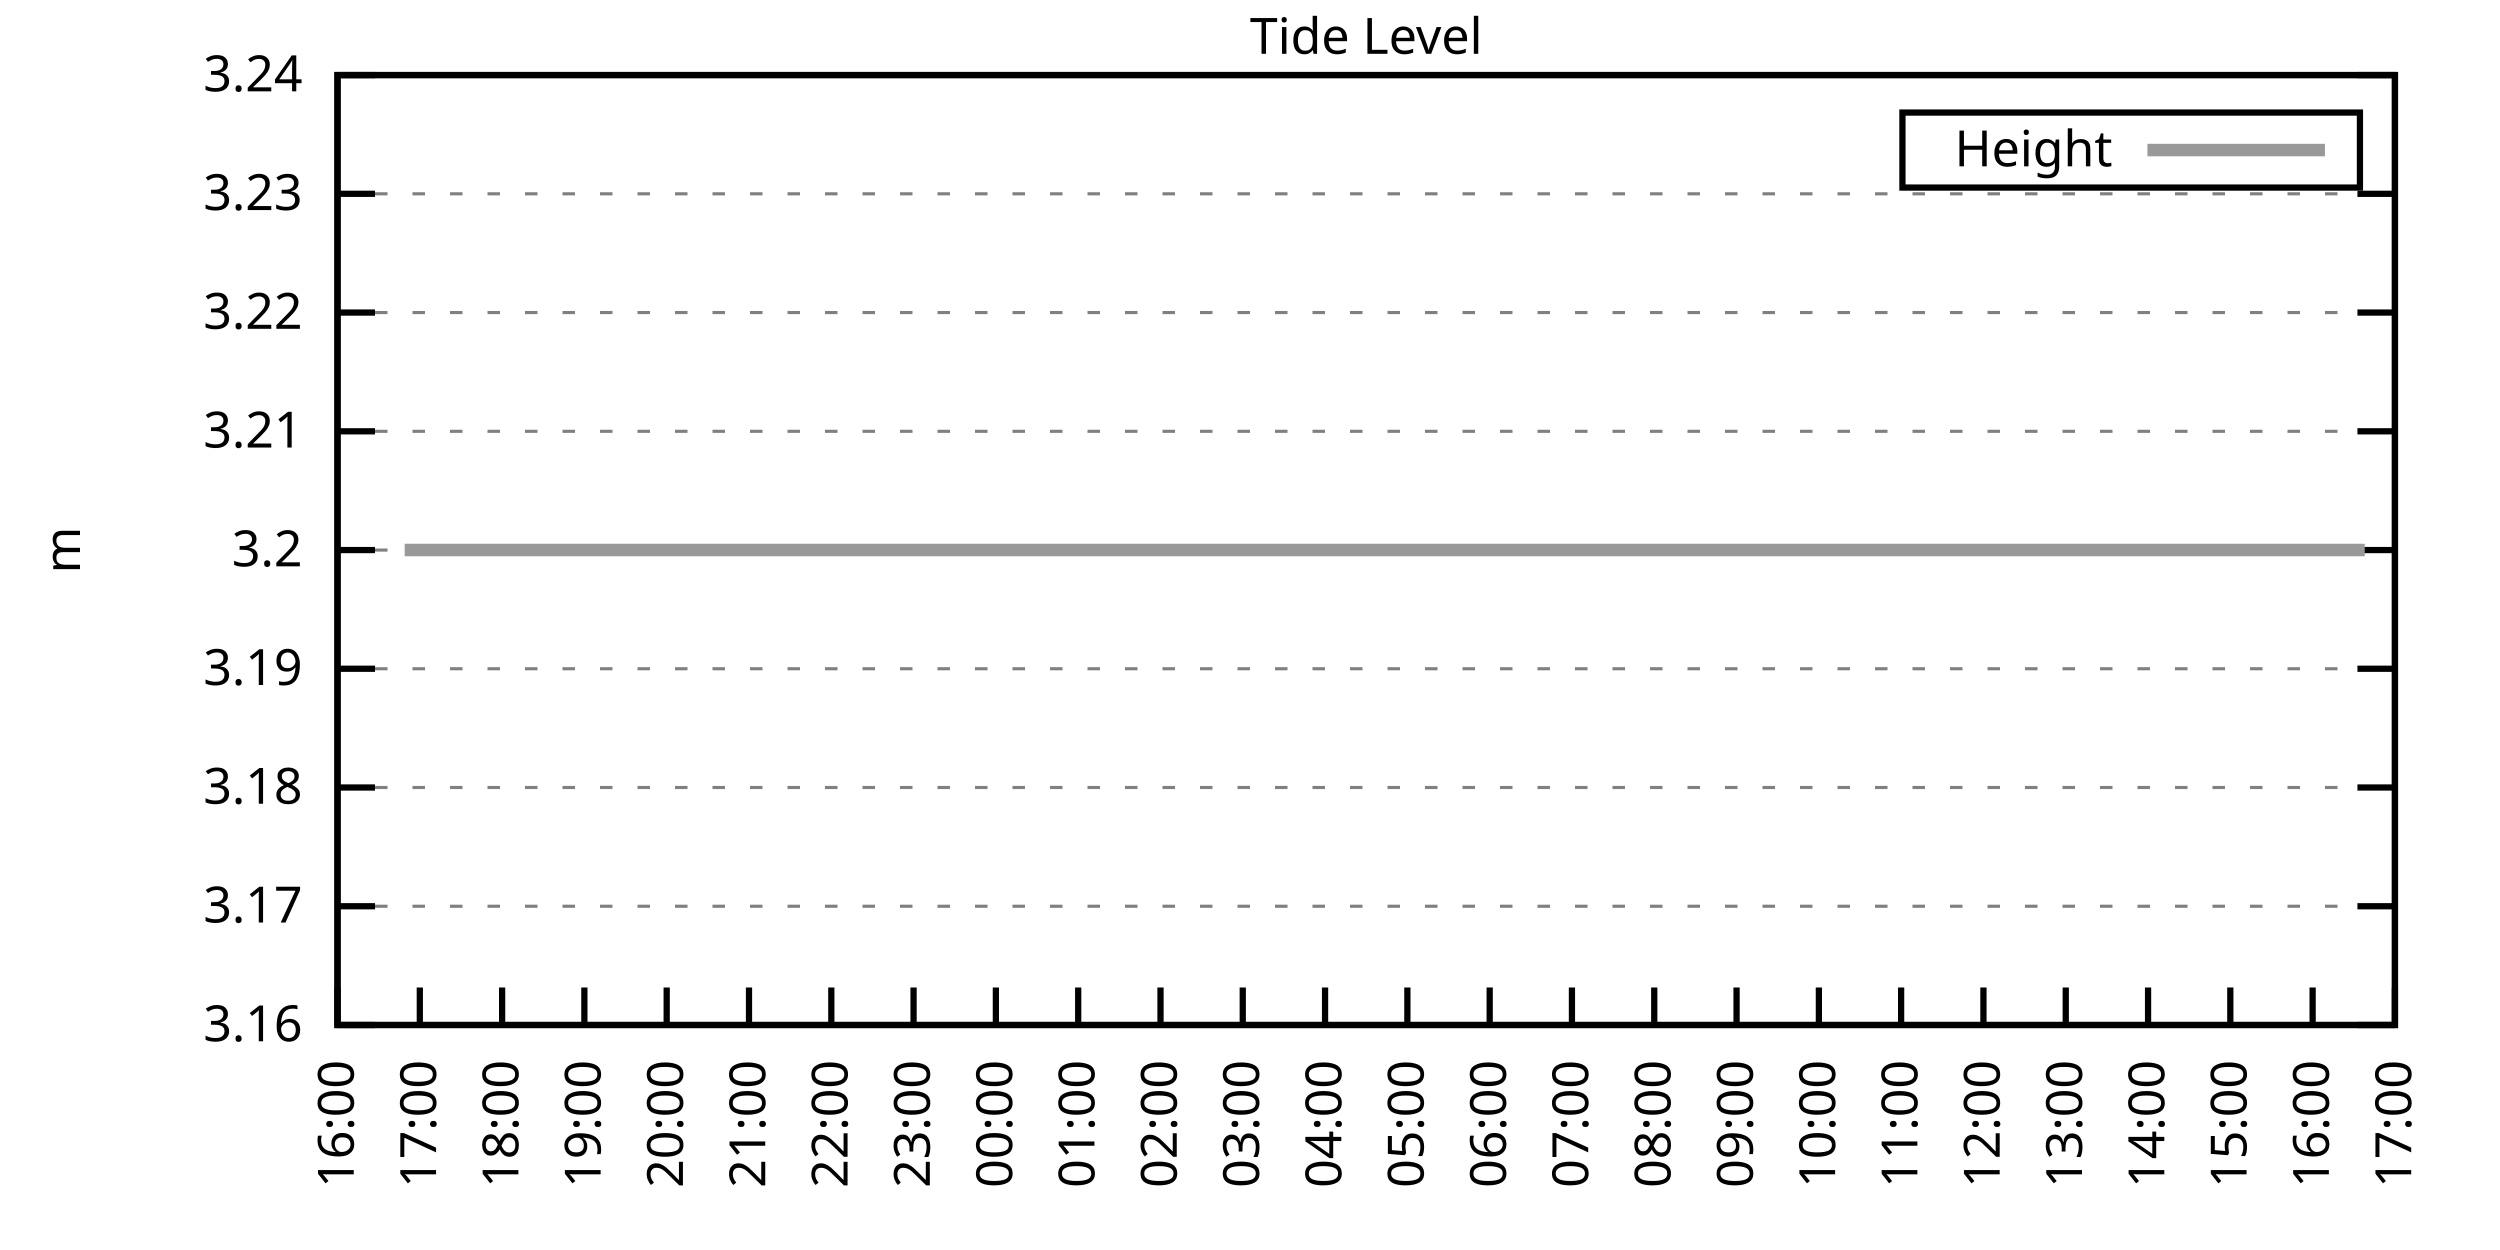
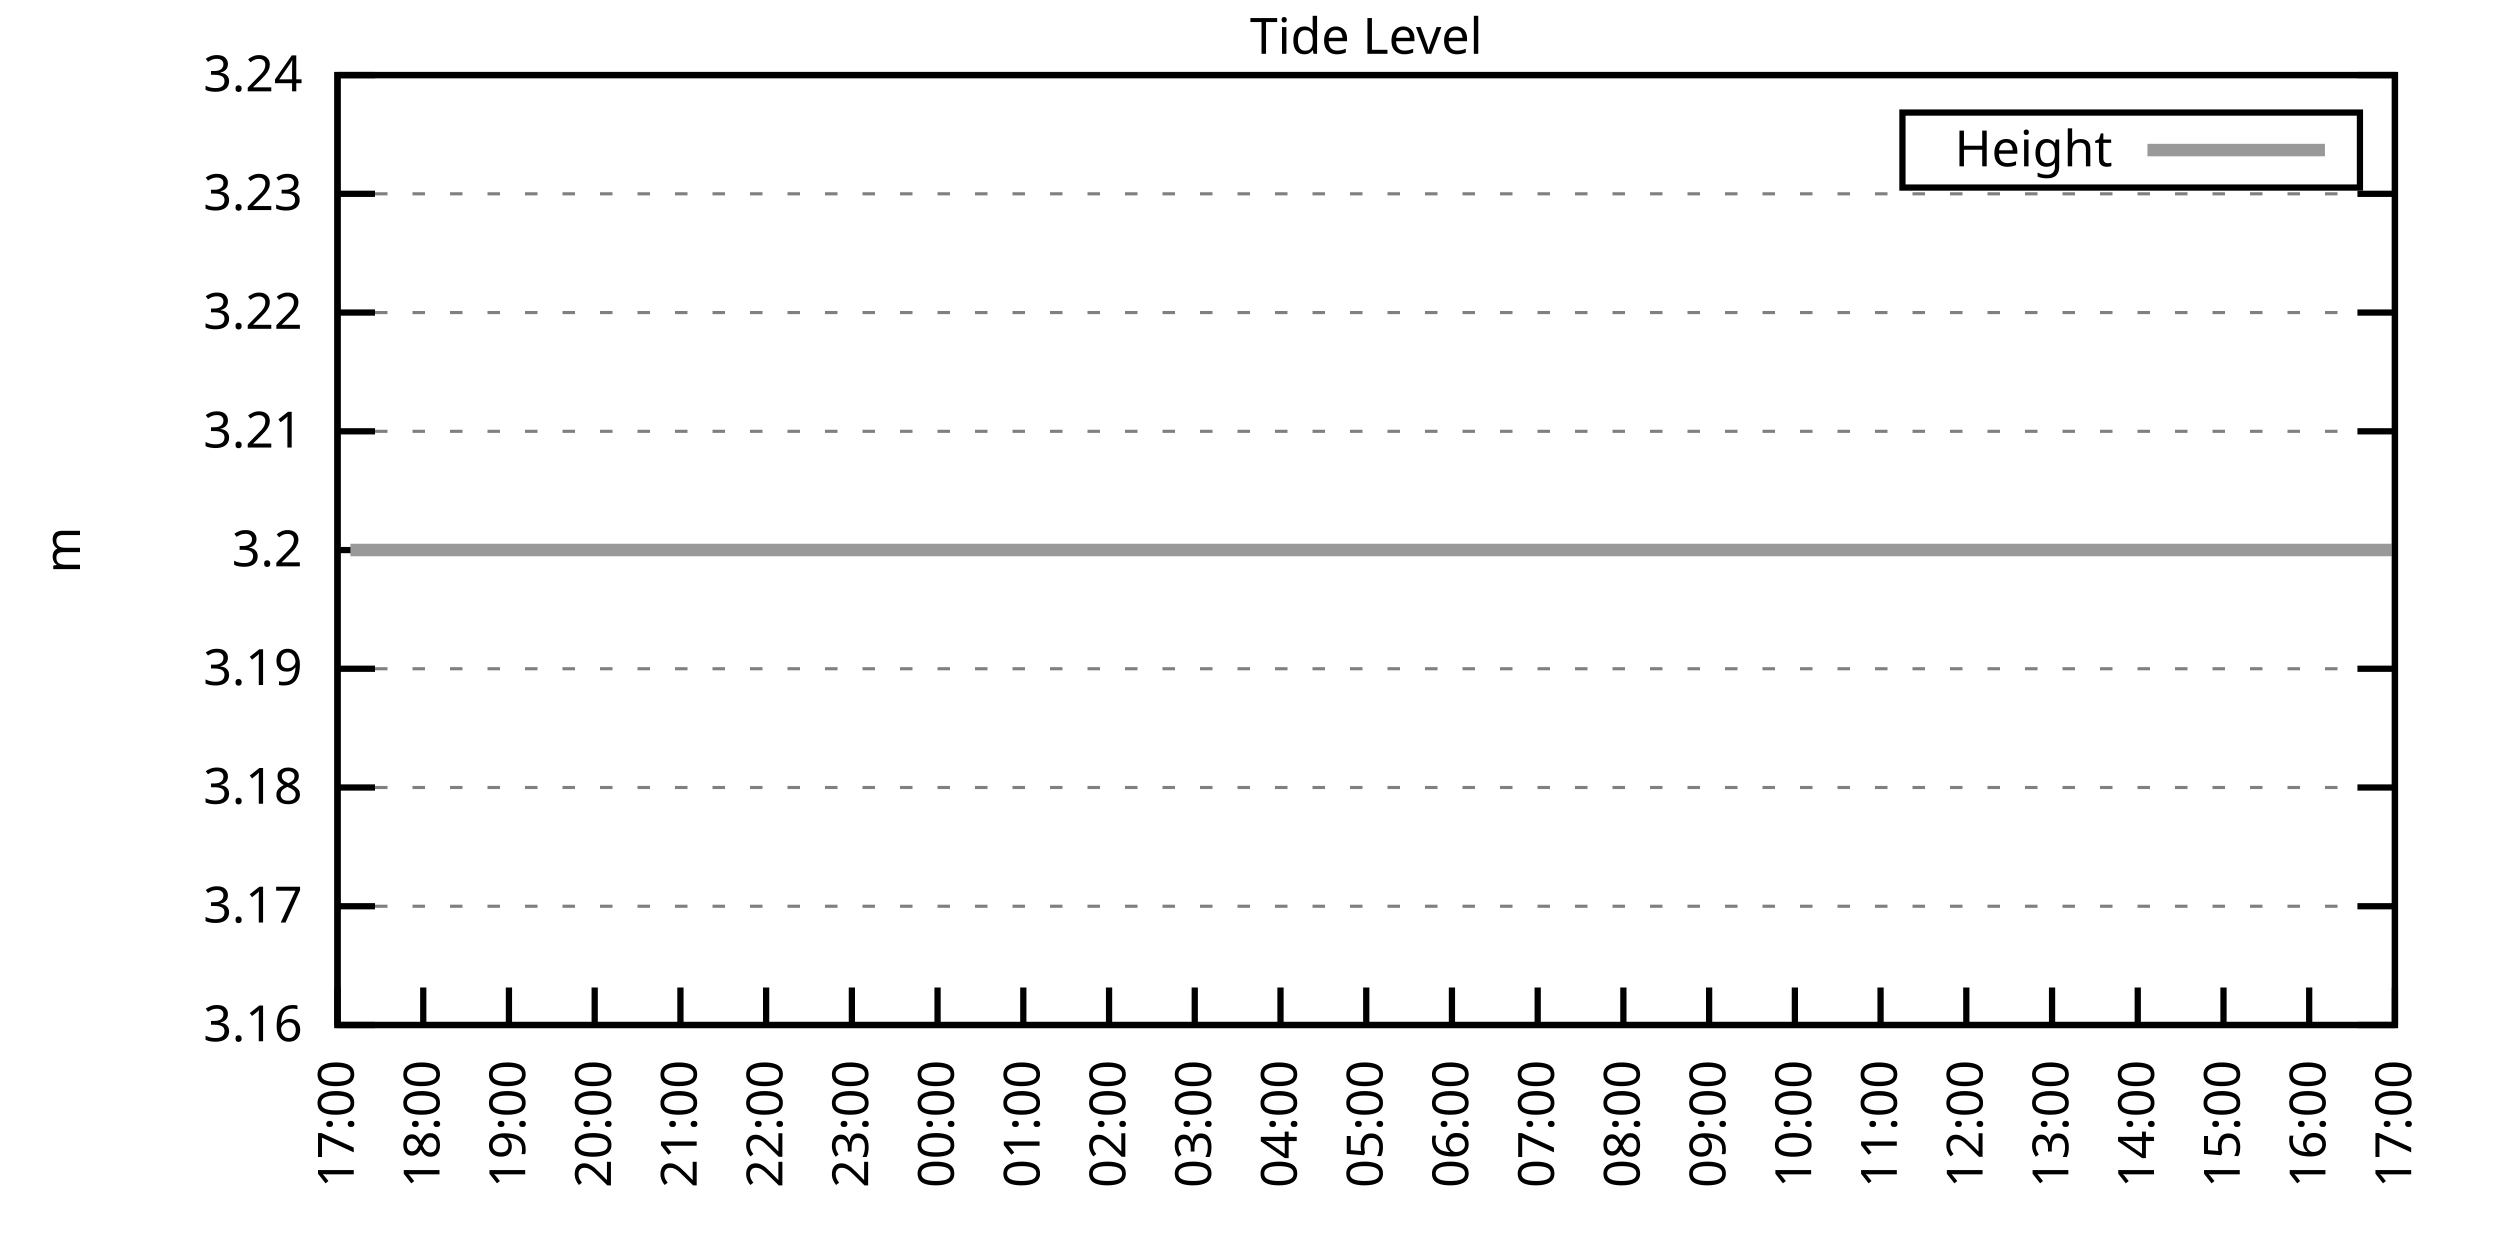
<svg xmlns="http://www.w3.org/2000/svg" xmlns:xlink="http://www.w3.org/1999/xlink" width="400" height="200" viewBox="0 0 400 200">
  <g id="gnuplot_canvas">
    <rect x="0" y="0" width="400" height="200" fill="none" />
    <defs>
      <circle id="gpDot" r="0.5" stroke-width="0.5" stroke="currentColor" />
      <path id="gpPt0" stroke-width="0.333" stroke="currentColor" d="M-1,0 h2 M0,-1 v2" />
      <path id="gpPt1" stroke-width="0.333" stroke="currentColor" d="M-1,-1 L1,1 M1,-1 L-1,1" />
      <path id="gpPt2" stroke-width="0.333" stroke="currentColor" d="M-1,0 L1,0 M0,-1 L0,1 M-1,-1 L1,1 M-1,1 L1,-1" />
      <rect id="gpPt3" stroke-width="0.333" stroke="currentColor" x="-1" y="-1" width="2" height="2" />
      <rect id="gpPt4" stroke-width="0.333" stroke="currentColor" fill="currentColor" x="-1" y="-1" width="2" height="2" />
      <circle id="gpPt5" stroke-width="0.333" stroke="currentColor" cx="0" cy="0" r="1" />
      <use xlink:href="#gpPt5" id="gpPt6" fill="currentColor" stroke="none" />
      <path id="gpPt7" stroke-width="0.333" stroke="currentColor" d="M0,-1.33 L-1.33,0.67 L1.33,0.67 z" />
      <use xlink:href="#gpPt7" id="gpPt8" fill="currentColor" stroke="none" />
      <use xlink:href="#gpPt7" id="gpPt9" stroke="currentColor" transform="rotate(180)" />
      <use xlink:href="#gpPt9" id="gpPt10" fill="currentColor" stroke="none" />
      <use xlink:href="#gpPt3" id="gpPt11" stroke="currentColor" transform="rotate(45)" />
      <use xlink:href="#gpPt11" id="gpPt12" fill="currentColor" stroke="none" />
      <path id="gpPt13" stroke-width="0.333" stroke="currentColor" d="M0,1.330 L1.265,0.411 L0.782,-1.067 L-0.782,-1.076 L-1.265,0.411 z" />
      <use xlink:href="#gpPt13" id="gpPt14" fill="currentColor" stroke="none" />
      <filter id="textbox" filterUnits="objectBoundingBox" x="0" y="0" height="1" width="1">
        <feFlood flood-color="white" flood-opacity="1" result="bgnd" />
        <feComposite in="SourceGraphic" in2="bgnd" operator="atop" />
      </filter>
      <filter id="greybox" filterUnits="objectBoundingBox" x="0" y="0" height="1" width="1">
        <feFlood flood-color="lightgrey" flood-opacity="1" result="grey" />
        <feComposite in="SourceGraphic" in2="grey" operator="atop" />
      </filter>
    </defs>
    <g fill="none" color="white" stroke="currentColor" stroke-width="1.00" stroke-linecap="butt" stroke-linejoin="miter">
</g>
    <g fill="none" color="black" stroke="currentColor" stroke-width="1.00" stroke-linecap="butt" stroke-linejoin="miter">
      <g stroke="none" shape-rendering="crispEdges">
        <polygon fill="rgb(255, 255, 255)" points="54.00,164.00 383.18,164.00 383.18,12.02 54.00,12.02 " />
      </g>
    </g>
    <g fill="none" color="black" stroke="currentColor" stroke-width="1.00" stroke-linecap="butt" stroke-linejoin="miter">
</g>
    <g fill="none" color="black" stroke="black" stroke-width="0.50" stroke-linecap="butt" stroke-linejoin="miter">
</g>
    <g fill="none" color="gray" stroke="currentColor" stroke-width="0.50" stroke-linecap="butt" stroke-linejoin="miter">
      <path stroke="gray" stroke-dasharray="2,4" class="gridline" d="M54.00,164.00 L383.19,164.00  " />
    </g>
    <g fill="none" color="gray" stroke="gray" stroke-width="1.00" stroke-linecap="butt" stroke-linejoin="miter">
</g>
    <g fill="none" color="black" stroke="currentColor" stroke-width="1.00" stroke-linecap="butt" stroke-linejoin="miter">
      <path stroke="black" d="M54.00,164.00 L60.00,164.00 M383.19,164.00 L377.19,164.00  " />
      <g transform="translate(48.40,166.60)" stroke="none" fill="black" font-family="Sans" font-size="8.00" text-anchor="end">
        <text>
          <tspan font-family="Sans"> 3.16</tspan>
        </text>
      </g>
    </g>
    <g fill="none" color="black" stroke="currentColor" stroke-width="1.00" stroke-linecap="butt" stroke-linejoin="miter">
</g>
    <g fill="none" color="black" stroke="black" stroke-width="0.50" stroke-linecap="butt" stroke-linejoin="miter">
</g>
    <g fill="none" color="gray" stroke="currentColor" stroke-width="0.50" stroke-linecap="butt" stroke-linejoin="miter">
      <path stroke="gray" stroke-dasharray="2,4" class="gridline" d="M54.00,145.00 L383.19,145.00  " />
    </g>
    <g fill="none" color="gray" stroke="gray" stroke-width="1.00" stroke-linecap="butt" stroke-linejoin="miter">
</g>
    <g fill="none" color="black" stroke="currentColor" stroke-width="1.00" stroke-linecap="butt" stroke-linejoin="miter">
      <path stroke="black" d="M54.00,145.00 L60.00,145.00 M383.19,145.00 L377.19,145.00  " />
      <g transform="translate(48.40,147.60)" stroke="none" fill="black" font-family="Sans" font-size="8.00" text-anchor="end">
        <text>
          <tspan font-family="Sans"> 3.17</tspan>
        </text>
      </g>
    </g>
    <g fill="none" color="black" stroke="currentColor" stroke-width="1.00" stroke-linecap="butt" stroke-linejoin="miter">
</g>
    <g fill="none" color="black" stroke="black" stroke-width="0.50" stroke-linecap="butt" stroke-linejoin="miter">
</g>
    <g fill="none" color="gray" stroke="currentColor" stroke-width="0.50" stroke-linecap="butt" stroke-linejoin="miter">
      <path stroke="gray" stroke-dasharray="2,4" class="gridline" d="M54.00,126.00 L383.19,126.00  " />
    </g>
    <g fill="none" color="gray" stroke="gray" stroke-width="1.00" stroke-linecap="butt" stroke-linejoin="miter">
</g>
    <g fill="none" color="black" stroke="currentColor" stroke-width="1.00" stroke-linecap="butt" stroke-linejoin="miter">
      <path stroke="black" d="M54.00,126.00 L60.00,126.00 M383.19,126.00 L377.19,126.00  " />
      <g transform="translate(48.40,128.60)" stroke="none" fill="black" font-family="Sans" font-size="8.00" text-anchor="end">
        <text>
          <tspan font-family="Sans"> 3.18</tspan>
        </text>
      </g>
    </g>
    <g fill="none" color="black" stroke="currentColor" stroke-width="1.00" stroke-linecap="butt" stroke-linejoin="miter">
</g>
    <g fill="none" color="black" stroke="black" stroke-width="0.50" stroke-linecap="butt" stroke-linejoin="miter">
</g>
    <g fill="none" color="gray" stroke="currentColor" stroke-width="0.50" stroke-linecap="butt" stroke-linejoin="miter">
      <path stroke="gray" stroke-dasharray="2,4" class="gridline" d="M54.00,107.00 L383.19,107.00  " />
    </g>
    <g fill="none" color="gray" stroke="gray" stroke-width="1.00" stroke-linecap="butt" stroke-linejoin="miter">
</g>
    <g fill="none" color="black" stroke="currentColor" stroke-width="1.00" stroke-linecap="butt" stroke-linejoin="miter">
      <path stroke="black" d="M54.00,107.00 L60.00,107.00 M383.19,107.00 L377.19,107.00  " />
      <g transform="translate(48.40,109.60)" stroke="none" fill="black" font-family="Sans" font-size="8.00" text-anchor="end">
        <text>
          <tspan font-family="Sans"> 3.19</tspan>
        </text>
      </g>
    </g>
    <g fill="none" color="black" stroke="currentColor" stroke-width="1.00" stroke-linecap="butt" stroke-linejoin="miter">
</g>
    <g fill="none" color="black" stroke="black" stroke-width="0.50" stroke-linecap="butt" stroke-linejoin="miter">
</g>
    <g fill="none" color="gray" stroke="currentColor" stroke-width="0.50" stroke-linecap="butt" stroke-linejoin="miter">
      <path stroke="gray" stroke-dasharray="2,4" class="gridline" d="M54.00,88.01 L383.19,88.01  " />
    </g>
    <g fill="none" color="gray" stroke="gray" stroke-width="1.00" stroke-linecap="butt" stroke-linejoin="miter">
</g>
    <g fill="none" color="black" stroke="currentColor" stroke-width="1.00" stroke-linecap="butt" stroke-linejoin="miter">
      <path stroke="black" d="M54.00,88.01 L60.00,88.01 M383.19,88.01 L377.19,88.01  " />
      <g transform="translate(48.40,90.61)" stroke="none" fill="black" font-family="Sans" font-size="8.00" text-anchor="end">
        <text>
          <tspan font-family="Sans"> 3.2</tspan>
        </text>
      </g>
    </g>
    <g fill="none" color="black" stroke="currentColor" stroke-width="1.00" stroke-linecap="butt" stroke-linejoin="miter">
</g>
    <g fill="none" color="black" stroke="black" stroke-width="0.50" stroke-linecap="butt" stroke-linejoin="miter">
</g>
    <g fill="none" color="gray" stroke="currentColor" stroke-width="0.50" stroke-linecap="butt" stroke-linejoin="miter">
      <path stroke="gray" stroke-dasharray="2,4" class="gridline" d="M54.00,69.01 L383.19,69.01  " />
    </g>
    <g fill="none" color="gray" stroke="gray" stroke-width="1.00" stroke-linecap="butt" stroke-linejoin="miter">
</g>
    <g fill="none" color="black" stroke="currentColor" stroke-width="1.00" stroke-linecap="butt" stroke-linejoin="miter">
      <path stroke="black" d="M54.00,69.01 L60.00,69.01 M383.19,69.01 L377.19,69.01  " />
      <g transform="translate(48.40,71.61)" stroke="none" fill="black" font-family="Sans" font-size="8.00" text-anchor="end">
        <text>
          <tspan font-family="Sans"> 3.21</tspan>
        </text>
      </g>
    </g>
    <g fill="none" color="black" stroke="currentColor" stroke-width="1.00" stroke-linecap="butt" stroke-linejoin="miter">
</g>
    <g fill="none" color="black" stroke="black" stroke-width="0.50" stroke-linecap="butt" stroke-linejoin="miter">
</g>
    <g fill="none" color="gray" stroke="currentColor" stroke-width="0.50" stroke-linecap="butt" stroke-linejoin="miter">
      <path stroke="gray" stroke-dasharray="2,4" class="gridline" d="M54.00,50.01 L383.19,50.01  " />
    </g>
    <g fill="none" color="gray" stroke="gray" stroke-width="1.00" stroke-linecap="butt" stroke-linejoin="miter">
</g>
    <g fill="none" color="black" stroke="currentColor" stroke-width="1.00" stroke-linecap="butt" stroke-linejoin="miter">
      <path stroke="black" d="M54.00,50.01 L60.00,50.01 M383.19,50.01 L377.19,50.01  " />
      <g transform="translate(48.40,52.61)" stroke="none" fill="black" font-family="Sans" font-size="8.00" text-anchor="end">
        <text>
          <tspan font-family="Sans"> 3.22</tspan>
        </text>
      </g>
    </g>
    <g fill="none" color="black" stroke="currentColor" stroke-width="1.00" stroke-linecap="butt" stroke-linejoin="miter">
</g>
    <g fill="none" color="black" stroke="black" stroke-width="0.50" stroke-linecap="butt" stroke-linejoin="miter">
</g>
    <g fill="none" color="gray" stroke="currentColor" stroke-width="0.50" stroke-linecap="butt" stroke-linejoin="miter">
      <path stroke="gray" stroke-dasharray="2,4" class="gridline" d="M54.00,31.01 L383.19,31.01  " />
    </g>
    <g fill="none" color="gray" stroke="gray" stroke-width="1.00" stroke-linecap="butt" stroke-linejoin="miter">
</g>
    <g fill="none" color="black" stroke="currentColor" stroke-width="1.00" stroke-linecap="butt" stroke-linejoin="miter">
      <path stroke="black" d="M54.00,31.01 L60.00,31.01 M383.19,31.01 L377.19,31.01  " />
      <g transform="translate(48.40,33.61)" stroke="none" fill="black" font-family="Sans" font-size="8.00" text-anchor="end">
        <text>
          <tspan font-family="Sans"> 3.23</tspan>
        </text>
      </g>
    </g>
    <g fill="none" color="black" stroke="currentColor" stroke-width="1.00" stroke-linecap="butt" stroke-linejoin="miter">
</g>
    <g fill="none" color="black" stroke="black" stroke-width="0.50" stroke-linecap="butt" stroke-linejoin="miter">
</g>
    <g fill="none" color="gray" stroke="currentColor" stroke-width="0.50" stroke-linecap="butt" stroke-linejoin="miter">
      <path stroke="gray" stroke-dasharray="2,4" class="gridline" d="M54.00,12.01 L383.19,12.01  " />
    </g>
    <g fill="none" color="gray" stroke="gray" stroke-width="1.00" stroke-linecap="butt" stroke-linejoin="miter">
</g>
    <g fill="none" color="black" stroke="currentColor" stroke-width="1.00" stroke-linecap="butt" stroke-linejoin="miter">
      <path stroke="black" d="M54.00,12.01 L60.00,12.01 M383.19,12.01 L377.19,12.01  " />
      <g transform="translate(48.40,14.61)" stroke="none" fill="black" font-family="Sans" font-size="8.00" text-anchor="end">
        <text>
          <tspan font-family="Sans"> 3.24</tspan>
        </text>
      </g>
    </g>
    <g fill="none" color="black" stroke="currentColor" stroke-width="1.00" stroke-linecap="butt" stroke-linejoin="miter">
      <path stroke="black" d="M54.00,164.00 L54.00,158.00  " />
      <g transform="translate(56.60,169.60) rotate(270.00)" stroke="none" fill="black" font-family="Sans" font-size="8.00" text-anchor="end">
        <text>
-           <tspan font-family="Sans">16:00</tspan>
-         </text>
-       </g>
-     </g>
-     <g fill="none" color="black" stroke="currentColor" stroke-width="1.00" stroke-linecap="butt" stroke-linejoin="miter">
-       <path stroke="black" d="M67.17,164.00 L67.17,158.00  " />
-       <g transform="translate(69.77,169.60) rotate(270.00)" stroke="none" fill="black" font-family="Sans" font-size="8.00" text-anchor="end">
-         <text>
          <tspan font-family="Sans">17:00</tspan>
        </text>
      </g>
    </g>
    <g fill="none" color="black" stroke="currentColor" stroke-width="1.00" stroke-linecap="butt" stroke-linejoin="miter">
-       <path stroke="black" d="M80.34,164.00 L80.34,158.00  " />
-       <g transform="translate(82.94,169.60) rotate(270.00)" stroke="none" fill="black" font-family="Sans" font-size="8.00" text-anchor="end">
+       <path stroke="black" d="M67.72,164.00 L67.72,158.00  " />
+       <g transform="translate(70.32,169.60) rotate(270.00)" stroke="none" fill="black" font-family="Sans" font-size="8.00" text-anchor="end">
        <text>
          <tspan font-family="Sans">18:00</tspan>
        </text>
      </g>
    </g>
    <g fill="none" color="black" stroke="currentColor" stroke-width="1.00" stroke-linecap="butt" stroke-linejoin="miter">
-       <path stroke="black" d="M93.50,164.00 L93.50,158.00  " />
-       <g transform="translate(96.10,169.60) rotate(270.00)" stroke="none" fill="black" font-family="Sans" font-size="8.00" text-anchor="end">
+       <path stroke="black" d="M81.43,164.00 L81.43,158.00  " />
+       <g transform="translate(84.03,169.60) rotate(270.00)" stroke="none" fill="black" font-family="Sans" font-size="8.00" text-anchor="end">
        <text>
          <tspan font-family="Sans">19:00</tspan>
        </text>
      </g>
    </g>
    <g fill="none" color="black" stroke="currentColor" stroke-width="1.00" stroke-linecap="butt" stroke-linejoin="miter">
-       <path stroke="black" d="M106.67,164.00 L106.67,158.00  " />
-       <g transform="translate(109.27,169.60) rotate(270.00)" stroke="none" fill="black" font-family="Sans" font-size="8.00" text-anchor="end">
+       <path stroke="black" d="M95.15,164.00 L95.15,158.00  " />
+       <g transform="translate(97.75,169.60) rotate(270.00)" stroke="none" fill="black" font-family="Sans" font-size="8.00" text-anchor="end">
        <text>
          <tspan font-family="Sans">20:00</tspan>
        </text>
      </g>
    </g>
    <g fill="none" color="black" stroke="currentColor" stroke-width="1.00" stroke-linecap="butt" stroke-linejoin="miter">
-       <path stroke="black" d="M119.84,164.00 L119.84,158.00  " />
-       <g transform="translate(122.44,169.60) rotate(270.00)" stroke="none" fill="black" font-family="Sans" font-size="8.00" text-anchor="end">
+       <path stroke="black" d="M108.87,164.00 L108.87,158.00  " />
+       <g transform="translate(111.47,169.60) rotate(270.00)" stroke="none" fill="black" font-family="Sans" font-size="8.00" text-anchor="end">
        <text>
          <tspan font-family="Sans">21:00</tspan>
        </text>
      </g>
    </g>
    <g fill="none" color="black" stroke="currentColor" stroke-width="1.00" stroke-linecap="butt" stroke-linejoin="miter">
-       <path stroke="black" d="M133.01,164.00 L133.01,158.00  " />
-       <g transform="translate(135.61,169.60) rotate(270.00)" stroke="none" fill="black" font-family="Sans" font-size="8.00" text-anchor="end">
+       <path stroke="black" d="M122.58,164.00 L122.58,158.00  " />
+       <g transform="translate(125.18,169.60) rotate(270.00)" stroke="none" fill="black" font-family="Sans" font-size="8.00" text-anchor="end">
        <text>
          <tspan font-family="Sans">22:00</tspan>
        </text>
      </g>
    </g>
    <g fill="none" color="black" stroke="currentColor" stroke-width="1.00" stroke-linecap="butt" stroke-linejoin="miter">
-       <path stroke="black" d="M146.17,164.00 L146.17,158.00  " />
-       <g transform="translate(148.77,169.60) rotate(270.00)" stroke="none" fill="black" font-family="Sans" font-size="8.00" text-anchor="end">
+       <path stroke="black" d="M136.30,164.00 L136.30,158.00  " />
+       <g transform="translate(138.90,169.60) rotate(270.00)" stroke="none" fill="black" font-family="Sans" font-size="8.00" text-anchor="end">
        <text>
          <tspan font-family="Sans">23:00</tspan>
        </text>
      </g>
    </g>
    <g fill="none" color="black" stroke="currentColor" stroke-width="1.00" stroke-linecap="butt" stroke-linejoin="miter">
-       <path stroke="black" d="M159.34,164.00 L159.34,158.00  " />
-       <g transform="translate(161.94,169.60) rotate(270.00)" stroke="none" fill="black" font-family="Sans" font-size="8.00" text-anchor="end">
+       <path stroke="black" d="M150.01,164.00 L150.01,158.00  " />
+       <g transform="translate(152.61,169.60) rotate(270.00)" stroke="none" fill="black" font-family="Sans" font-size="8.00" text-anchor="end">
        <text>
          <tspan font-family="Sans">00:00</tspan>
        </text>
      </g>
    </g>
    <g fill="none" color="black" stroke="currentColor" stroke-width="1.00" stroke-linecap="butt" stroke-linejoin="miter">
-       <path stroke="black" d="M172.51,164.00 L172.51,158.00  " />
-       <g transform="translate(175.11,169.60) rotate(270.00)" stroke="none" fill="black" font-family="Sans" font-size="8.00" text-anchor="end">
+       <path stroke="black" d="M163.73,164.00 L163.73,158.00  " />
+       <g transform="translate(166.33,169.60) rotate(270.00)" stroke="none" fill="black" font-family="Sans" font-size="8.00" text-anchor="end">
        <text>
          <tspan font-family="Sans">01:00</tspan>
        </text>
      </g>
    </g>
    <g fill="none" color="black" stroke="currentColor" stroke-width="1.00" stroke-linecap="butt" stroke-linejoin="miter">
-       <path stroke="black" d="M185.68,164.00 L185.68,158.00  " />
-       <g transform="translate(188.28,169.60) rotate(270.00)" stroke="none" fill="black" font-family="Sans" font-size="8.00" text-anchor="end">
+       <path stroke="black" d="M177.45,164.00 L177.45,158.00  " />
+       <g transform="translate(180.05,169.60) rotate(270.00)" stroke="none" fill="black" font-family="Sans" font-size="8.00" text-anchor="end">
        <text>
          <tspan font-family="Sans">02:00</tspan>
        </text>
      </g>
    </g>
    <g fill="none" color="black" stroke="currentColor" stroke-width="1.00" stroke-linecap="butt" stroke-linejoin="miter">
-       <path stroke="black" d="M198.84,164.00 L198.84,158.00  " />
-       <g transform="translate(201.44,169.60) rotate(270.00)" stroke="none" fill="black" font-family="Sans" font-size="8.00" text-anchor="end">
+       <path stroke="black" d="M191.16,164.00 L191.16,158.00  " />
+       <g transform="translate(193.76,169.60) rotate(270.00)" stroke="none" fill="black" font-family="Sans" font-size="8.00" text-anchor="end">
        <text>
          <tspan font-family="Sans">03:00</tspan>
        </text>
      </g>
    </g>
    <g fill="none" color="black" stroke="currentColor" stroke-width="1.00" stroke-linecap="butt" stroke-linejoin="miter">
-       <path stroke="black" d="M212.01,164.00 L212.01,158.00  " />
-       <g transform="translate(214.61,169.60) rotate(270.00)" stroke="none" fill="black" font-family="Sans" font-size="8.00" text-anchor="end">
+       <path stroke="black" d="M204.88,164.00 L204.88,158.00  " />
+       <g transform="translate(207.48,169.60) rotate(270.00)" stroke="none" fill="black" font-family="Sans" font-size="8.00" text-anchor="end">
        <text>
          <tspan font-family="Sans">04:00</tspan>
        </text>
      </g>
    </g>
    <g fill="none" color="black" stroke="currentColor" stroke-width="1.00" stroke-linecap="butt" stroke-linejoin="miter">
-       <path stroke="black" d="M225.18,164.00 L225.18,158.00  " />
-       <g transform="translate(227.78,169.60) rotate(270.00)" stroke="none" fill="black" font-family="Sans" font-size="8.00" text-anchor="end">
+       <path stroke="black" d="M218.60,164.00 L218.60,158.00  " />
+       <g transform="translate(221.20,169.60) rotate(270.00)" stroke="none" fill="black" font-family="Sans" font-size="8.00" text-anchor="end">
        <text>
          <tspan font-family="Sans">05:00</tspan>
        </text>
      </g>
    </g>
    <g fill="none" color="black" stroke="currentColor" stroke-width="1.00" stroke-linecap="butt" stroke-linejoin="miter">
-       <path stroke="black" d="M238.35,164.00 L238.35,158.00  " />
-       <g transform="translate(240.95,169.60) rotate(270.00)" stroke="none" fill="black" font-family="Sans" font-size="8.00" text-anchor="end">
+       <path stroke="black" d="M232.31,164.00 L232.31,158.00  " />
+       <g transform="translate(234.91,169.60) rotate(270.00)" stroke="none" fill="black" font-family="Sans" font-size="8.00" text-anchor="end">
        <text>
          <tspan font-family="Sans">06:00</tspan>
        </text>
      </g>
    </g>
    <g fill="none" color="black" stroke="currentColor" stroke-width="1.00" stroke-linecap="butt" stroke-linejoin="miter">
-       <path stroke="black" d="M251.51,164.00 L251.51,158.00  " />
-       <g transform="translate(254.11,169.60) rotate(270.00)" stroke="none" fill="black" font-family="Sans" font-size="8.00" text-anchor="end">
+       <path stroke="black" d="M246.03,164.00 L246.03,158.00  " />
+       <g transform="translate(248.63,169.60) rotate(270.00)" stroke="none" fill="black" font-family="Sans" font-size="8.00" text-anchor="end">
        <text>
          <tspan font-family="Sans">07:00</tspan>
        </text>
      </g>
    </g>
    <g fill="none" color="black" stroke="currentColor" stroke-width="1.00" stroke-linecap="butt" stroke-linejoin="miter">
-       <path stroke="black" d="M264.68,164.00 L264.68,158.00  " />
-       <g transform="translate(267.28,169.60) rotate(270.00)" stroke="none" fill="black" font-family="Sans" font-size="8.00" text-anchor="end">
+       <path stroke="black" d="M259.74,164.00 L259.74,158.00  " />
+       <g transform="translate(262.34,169.60) rotate(270.00)" stroke="none" fill="black" font-family="Sans" font-size="8.00" text-anchor="end">
        <text>
          <tspan font-family="Sans">08:00</tspan>
        </text>
      </g>
    </g>
    <g fill="none" color="black" stroke="currentColor" stroke-width="1.00" stroke-linecap="butt" stroke-linejoin="miter">
-       <path stroke="black" d="M277.85,164.00 L277.85,158.00  " />
-       <g transform="translate(280.45,169.60) rotate(270.00)" stroke="none" fill="black" font-family="Sans" font-size="8.00" text-anchor="end">
+       <path stroke="black" d="M273.46,164.00 L273.46,158.00  " />
+       <g transform="translate(276.06,169.60) rotate(270.00)" stroke="none" fill="black" font-family="Sans" font-size="8.00" text-anchor="end">
        <text>
          <tspan font-family="Sans">09:00</tspan>
        </text>
      </g>
    </g>
    <g fill="none" color="black" stroke="currentColor" stroke-width="1.00" stroke-linecap="butt" stroke-linejoin="miter">
-       <path stroke="black" d="M291.02,164.00 L291.02,158.00  " />
-       <g transform="translate(293.62,169.60) rotate(270.00)" stroke="none" fill="black" font-family="Sans" font-size="8.00" text-anchor="end">
+       <path stroke="black" d="M287.18,164.00 L287.18,158.00  " />
+       <g transform="translate(289.78,169.60) rotate(270.00)" stroke="none" fill="black" font-family="Sans" font-size="8.00" text-anchor="end">
        <text>
          <tspan font-family="Sans">10:00</tspan>
        </text>
      </g>
    </g>
    <g fill="none" color="black" stroke="currentColor" stroke-width="1.00" stroke-linecap="butt" stroke-linejoin="miter">
-       <path stroke="black" d="M304.18,164.00 L304.18,158.00  " />
-       <g transform="translate(306.78,169.60) rotate(270.00)" stroke="none" fill="black" font-family="Sans" font-size="8.00" text-anchor="end">
+       <path stroke="black" d="M300.89,164.00 L300.89,158.00  " />
+       <g transform="translate(303.49,169.60) rotate(270.00)" stroke="none" fill="black" font-family="Sans" font-size="8.00" text-anchor="end">
        <text>
          <tspan font-family="Sans">11:00</tspan>
        </text>
      </g>
    </g>
    <g fill="none" color="black" stroke="currentColor" stroke-width="1.00" stroke-linecap="butt" stroke-linejoin="miter">
-       <path stroke="black" d="M317.35,164.00 L317.35,158.00  " />
-       <g transform="translate(319.95,169.60) rotate(270.00)" stroke="none" fill="black" font-family="Sans" font-size="8.00" text-anchor="end">
+       <path stroke="black" d="M314.61,164.00 L314.61,158.00  " />
+       <g transform="translate(317.21,169.60) rotate(270.00)" stroke="none" fill="black" font-family="Sans" font-size="8.00" text-anchor="end">
        <text>
          <tspan font-family="Sans">12:00</tspan>
        </text>
      </g>
    </g>
    <g fill="none" color="black" stroke="currentColor" stroke-width="1.00" stroke-linecap="butt" stroke-linejoin="miter">
-       <path stroke="black" d="M330.52,164.00 L330.52,158.00  " />
-       <g transform="translate(333.12,169.60) rotate(270.00)" stroke="none" fill="black" font-family="Sans" font-size="8.00" text-anchor="end">
+       <path stroke="black" d="M328.33,164.00 L328.33,158.00  " />
+       <g transform="translate(330.93,169.60) rotate(270.00)" stroke="none" fill="black" font-family="Sans" font-size="8.00" text-anchor="end">
        <text>
          <tspan font-family="Sans">13:00</tspan>
        </text>
      </g>
    </g>
    <g fill="none" color="black" stroke="currentColor" stroke-width="1.00" stroke-linecap="butt" stroke-linejoin="miter">
-       <path stroke="black" d="M343.69,164.00 L343.69,158.00  " />
-       <g transform="translate(346.29,169.60) rotate(270.00)" stroke="none" fill="black" font-family="Sans" font-size="8.00" text-anchor="end">
+       <path stroke="black" d="M342.04,164.00 L342.04,158.00  " />
+       <g transform="translate(344.64,169.60) rotate(270.00)" stroke="none" fill="black" font-family="Sans" font-size="8.00" text-anchor="end">
        <text>
          <tspan font-family="Sans">14:00</tspan>
        </text>
      </g>
    </g>
    <g fill="none" color="black" stroke="currentColor" stroke-width="1.00" stroke-linecap="butt" stroke-linejoin="miter">
-       <path stroke="black" d="M356.85,164.00 L356.85,158.00  " />
-       <g transform="translate(359.45,169.60) rotate(270.00)" stroke="none" fill="black" font-family="Sans" font-size="8.00" text-anchor="end">
+       <path stroke="black" d="M355.76,164.00 L355.76,158.00  " />
+       <g transform="translate(358.36,169.60) rotate(270.00)" stroke="none" fill="black" font-family="Sans" font-size="8.00" text-anchor="end">
        <text>
          <tspan font-family="Sans">15:00</tspan>
        </text>
      </g>
    </g>
    <g fill="none" color="black" stroke="currentColor" stroke-width="1.00" stroke-linecap="butt" stroke-linejoin="miter">
-       <path stroke="black" d="M370.02,164.00 L370.02,158.00  " />
-       <g transform="translate(372.62,169.60) rotate(270.00)" stroke="none" fill="black" font-family="Sans" font-size="8.00" text-anchor="end">
+       <path stroke="black" d="M369.47,164.00 L369.47,158.00  " />
+       <g transform="translate(372.07,169.60) rotate(270.00)" stroke="none" fill="black" font-family="Sans" font-size="8.00" text-anchor="end">
        <text>
          <tspan font-family="Sans">16:00</tspan>
        </text>
      </g>
    </g>
    <g fill="none" color="black" stroke="currentColor" stroke-width="1.00" stroke-linecap="butt" stroke-linejoin="miter">
      <path stroke="black" d="M383.19,164.00 L383.19,158.00  " />
      <g transform="translate(385.79,169.60) rotate(270.00)" stroke="none" fill="black" font-family="Sans" font-size="8.00" text-anchor="end">
        <text>
          <tspan font-family="Sans">17:00</tspan>
        </text>
      </g>
    </g>
    <g fill="none" color="black" stroke="currentColor" stroke-width="1.00" stroke-linecap="butt" stroke-linejoin="miter">
</g>
    <g fill="none" color="black" stroke="currentColor" stroke-width="1.00" stroke-linecap="butt" stroke-linejoin="miter">
      <path stroke="black" d="M54.00,12.01 L54.00,164.00 L383.19,164.00 L383.19,12.01 L54.00,12.01 Z  " />
    </g>
    <g fill="none" color="black" stroke="currentColor" stroke-width="1.00" stroke-linecap="butt" stroke-linejoin="miter">
</g>
    <g fill="none" color="black" stroke="currentColor" stroke-width="1.00" stroke-linecap="butt" stroke-linejoin="miter">
      <path stroke="black" d="M304.39,30.01 L304.39,18.01 L377.59,18.01 L377.59,30.01 L304.39,30.01 Z  " />
    </g>
    <g id="Tide_level_plot_1">
      <g fill="none" color="white" stroke="black" stroke-width="2.00" stroke-linecap="butt" stroke-linejoin="miter">
</g>
      <g fill="none" color="black" stroke="currentColor" stroke-width="2.00" stroke-linecap="butt" stroke-linejoin="miter">
        <g transform="translate(337.99,26.61)" stroke="none" fill="black" font-family="Sans" font-size="8.00" text-anchor="end">
          <text>
            <tspan font-family="Sans">Height</tspan>
          </text>
        </g>
      </g>
      <g fill="none" color="black" stroke="currentColor" stroke-width="2.00" stroke-linecap="butt" stroke-linejoin="miter">
-         <path stroke="rgb(153, 153, 153)" d="M343.59,24.01 L371.99,24.01 M64.75,88.00 L66.95,88.00 L69.14,88.00 L70.90,88.00 L73.31,88.00 L75.51,88.00   L77.92,88.00 L79.68,88.00 L82.09,88.00 L84.50,88.00 L86.70,88.00 L88.89,88.00 L90.65,88.00 L93.28,88.00   L95.48,88.00 L97.67,88.00 L99.43,88.00 L101.84,88.00 L104.26,88.00 L106.45,88.00 L108.21,88.00 L110.84,88.00   L113.03,88.00 L115.01,88.00 L117.42,88.00 L119.62,88.00 L121.59,88.00 L123.79,88.00 L125.98,88.00 L128.40,88.00   L130.59,88.00 L132.79,88.00 L134.54,88.00 L136.96,88.00 L139.37,88.00 L141.13,88.00 L143.76,88.00 L145.51,88.00   L148.15,88.00 L150.34,88.00 L152.10,88.00 L154.51,88.00 L156.93,88.00 L159.12,88.00 L161.32,88.00 L163.07,88.00   L165.27,88.00 L167.46,88.00 L169.66,88.00 L172.07,88.00 L174.48,88.00 L176.24,88.00 L178.43,88.00 L181.07,88.00   L183.26,88.00 L185.46,88.00 L187.65,88.00 L189.63,88.00 L192.04,88.00 L194.02,88.00 L196.21,88.00 L198.19,88.00   L200.38,88.00 L203.01,88.00 L204.99,88.00 L207.40,88.00 L209.38,88.00 L211.79,88.00 L213.55,88.00 L215.96,88.00   L218.38,88.00 L220.35,88.00 L222.55,88.00 L224.52,88.00 L226.72,88.00 L229.13,88.00 L231.54,88.00 L233.74,88.00   L235.93,88.00 L238.13,88.00 L239.88,88.00 L242.08,88.00 L244.49,88.00 L246.91,88.00 L249.10,88.00 L251.29,88.00   L253.27,88.00 L255.46,88.00 L257.88,88.00 L259.85,88.00 L262.05,88.00 L264.46,88.00 L266.66,88.00 L268.63,88.00   L270.83,88.00 L273.24,88.00 L275.00,88.00 L277.41,88.00 L279.82,88.00 L283.99,88.00 L286.19,88.00 L288.38,88.00   L290.58,88.00 L292.77,88.00 L294.97,88.00 L297.38,88.00 L299.58,88.00 L301.77,88.00 L303.96,88.00 L306.16,88.00   L308.35,88.00 L310.11,88.00 L312.74,88.00 L314.94,88.00 L317.13,88.00 L319.11,88.00 L321.08,88.00 L323.50,88.00   L325.47,88.00 L327.89,88.00 L330.30,88.00 L332.49,88.00 L334.47,88.00 L336.88,88.00 L338.86,88.00 L341.05,88.00   L343.47,88.00 L345.22,88.00 L347.64,88.00 L349.83,88.00 L352.03,88.00 L354.44,88.00 L356.64,88.00 L358.83,88.00   L361.02,88.00 L363.22,88.00 L364.97,88.00 L367.39,88.00 L369.58,88.00 L372.00,88.00 L374.19,88.00 L376.39,88.00   L378.36,88.00  " />
+         <path stroke="rgb(153, 153, 153)" d="M343.59,24.01 L371.99,24.01 M56.06,88.00 L57.89,88.00 L60.40,88.00 L62.69,88.00 L65.20,88.00 L67.03,88.00   L69.55,88.00 L72.06,88.00 L74.35,88.00 L76.63,88.00 L78.46,88.00 L81.20,88.00 L83.49,88.00 L85.78,88.00   L87.60,88.00 L90.12,88.00 L92.63,88.00 L94.92,88.00 L96.75,88.00 L99.49,88.00 L101.78,88.00 L103.84,88.00   L106.35,88.00 L108.64,88.00 L110.69,88.00 L112.98,88.00 L115.27,88.00 L117.78,88.00 L120.07,88.00 L122.35,88.00   L124.18,88.00 L126.70,88.00 L129.21,88.00 L131.04,88.00 L133.78,88.00 L135.61,88.00 L138.35,88.00 L140.64,88.00   L142.47,88.00 L144.98,88.00 L147.50,88.00 L149.79,88.00 L152.07,88.00 L153.90,88.00 L156.19,88.00 L158.47,88.00   L160.76,88.00 L163.27,88.00 L165.79,88.00 L167.62,88.00 L169.90,88.00 L172.65,88.00 L174.93,88.00 L177.22,88.00   L179.50,88.00 L181.56,88.00 L184.08,88.00 L186.13,88.00 L188.42,88.00 L190.48,88.00 L192.76,88.00 L195.51,88.00   L197.56,88.00 L200.08,88.00 L202.14,88.00 L204.65,88.00 L206.48,88.00 L208.99,88.00 L211.51,88.00 L213.57,88.00   L215.85,88.00 L217.91,88.00 L220.20,88.00 L222.71,88.00 L225.22,88.00 L227.51,88.00 L229.80,88.00 L232.08,88.00   L233.91,88.00 L236.20,88.00 L238.71,88.00 L241.23,88.00 L243.51,88.00 L245.80,88.00 L247.86,88.00 L250.14,88.00   L252.66,88.00 L254.71,88.00 L257.00,88.00 L259.52,88.00 L261.80,88.00 L263.86,88.00 L266.14,88.00 L268.66,88.00   L270.49,88.00 L273.00,88.00 L275.52,88.00 L279.86,88.00 L282.15,88.00 L284.43,88.00 L286.72,88.00 L289.01,88.00   L291.29,88.00 L293.81,88.00 L296.09,88.00 L298.38,88.00 L300.66,88.00 L302.95,88.00 L305.24,88.00 L307.06,88.00   L309.81,88.00 L312.09,88.00 L314.38,88.00 L316.44,88.00 L318.50,88.00 L321.01,88.00 L323.07,88.00 L325.58,88.00   L328.10,88.00 L330.38,88.00 L332.44,88.00 L334.95,88.00 L337.01,88.00 L339.30,88.00 L341.81,88.00 L343.64,88.00   L346.16,88.00 L348.44,88.00 L350.73,88.00 L353.24,88.00 L355.53,88.00 L357.81,88.00 L360.10,88.00 L362.39,88.00   L364.22,88.00 L366.73,88.00 L369.02,88.00 L371.53,88.00 L373.82,88.00 L376.10,88.00 L378.16,88.00 L380.68,88.00   L382.96,88.00  " />
      </g>
    </g>
    <g fill="none" color="black" stroke="currentColor" stroke-width="2.00" stroke-linecap="butt" stroke-linejoin="miter">
</g>
    <g fill="none" color="black" stroke="black" stroke-width="1.00" stroke-linecap="butt" stroke-linejoin="miter">
</g>
    <g fill="none" color="black" stroke="currentColor" stroke-width="1.00" stroke-linecap="butt" stroke-linejoin="miter">
      <path stroke="black" d="M54.00,12.01 L54.00,164.00 L383.19,164.00 L383.19,12.01 L54.00,12.01 Z  " />
      <g transform="translate(12.80,88.01) rotate(270.00)" stroke="none" fill="black" font-family="Sans" font-size="8.00" text-anchor="middle">
        <text>
          <tspan font-family="Sans">m</tspan>
        </text>
      </g>
    </g>
    <g fill="none" color="black" stroke="currentColor" stroke-width="1.00" stroke-linecap="butt" stroke-linejoin="miter">
</g>
    <g fill="none" color="black" stroke="currentColor" stroke-width="1.00" stroke-linecap="butt" stroke-linejoin="miter">
      <g transform="translate(218.59,8.61)" stroke="none" fill="black" font-family="Sans" font-size="8.00" text-anchor="middle">
        <text>
          <tspan font-family="Sans">Tide Level</tspan>
        </text>
      </g>
    </g>
    <g fill="none" color="black" stroke="currentColor" stroke-width="1.00" stroke-linecap="butt" stroke-linejoin="miter">
</g>
  </g>
</svg>
